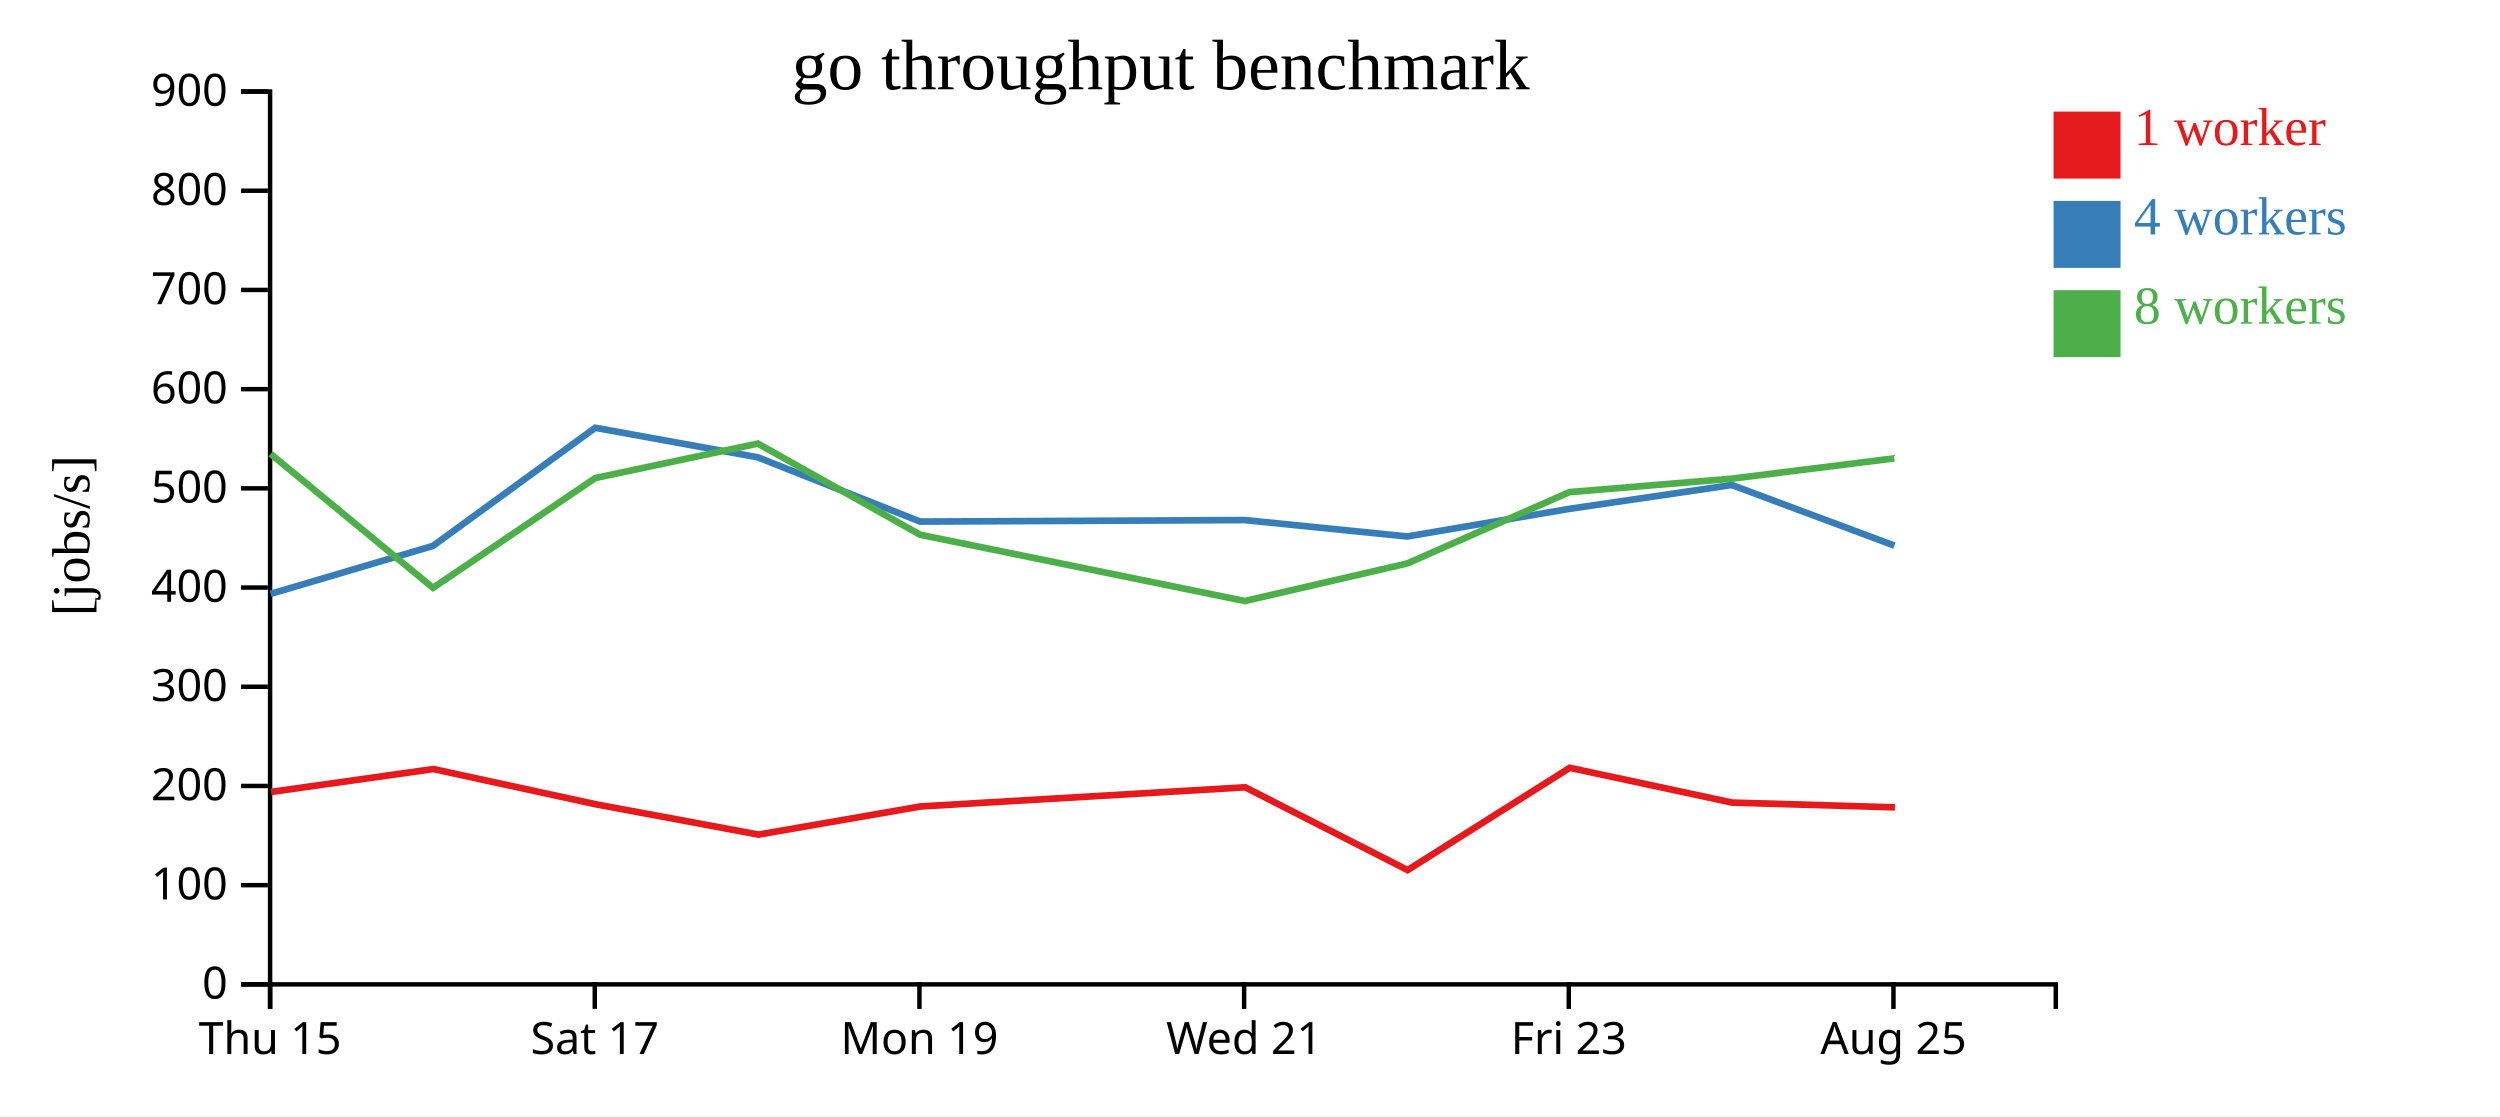
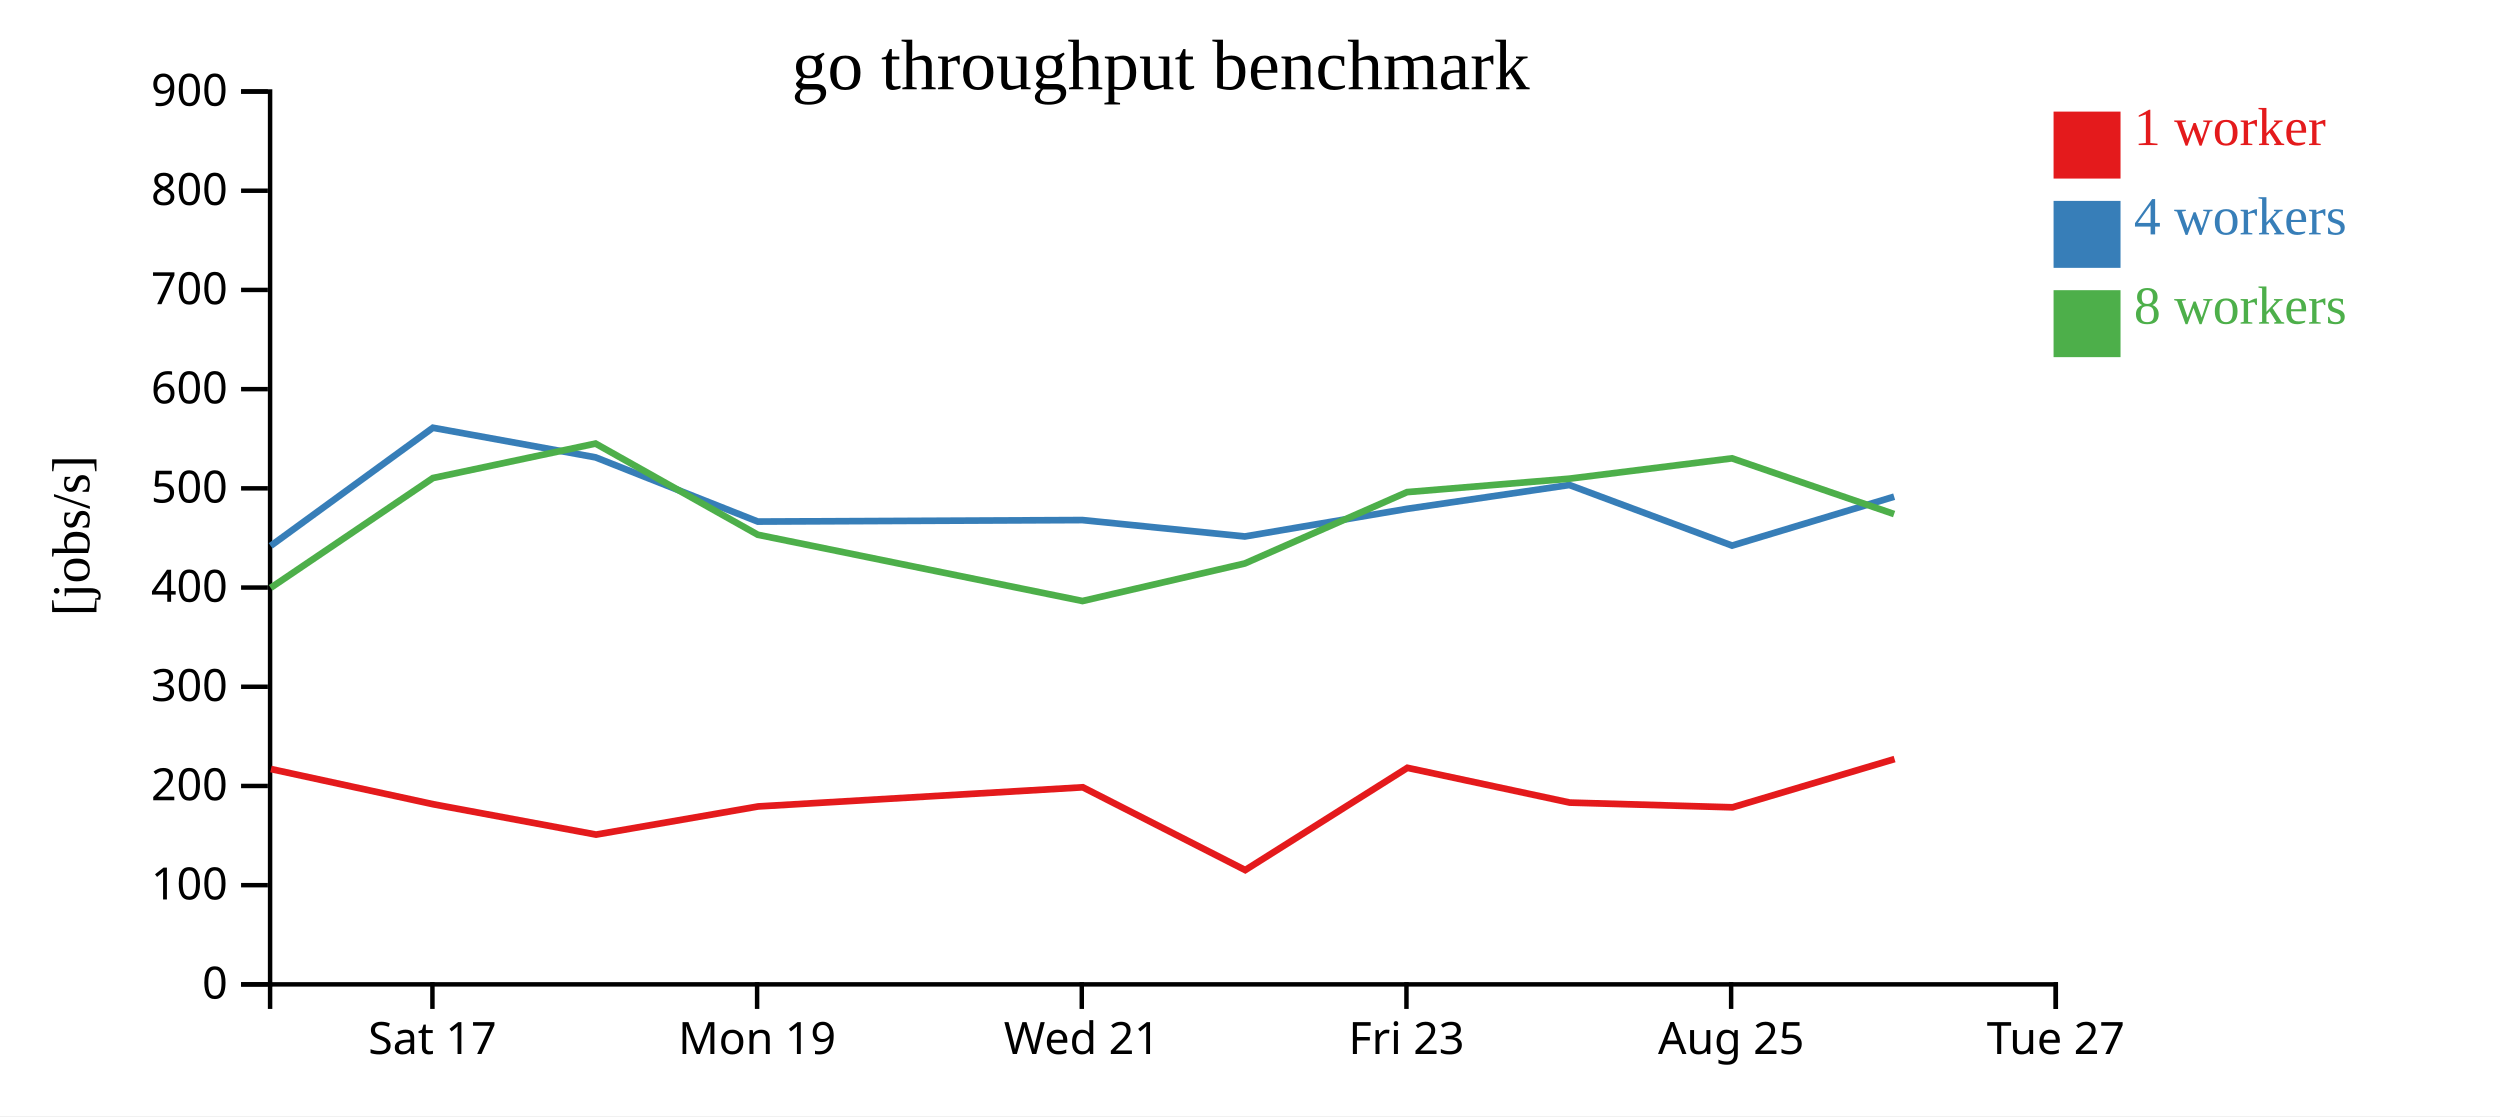
<svg xmlns="http://www.w3.org/2000/svg" width="560" height="250">
  <rect width="100%" height="100%" fill="white" />
  <g transform="translate(60,20)">
    <g transform="translate(0,200)" fill="none" font-size="10" font-family="sans-serif" text-anchor="middle">
      <path class="domain" stroke="currentColor" d="M0.5,6V0.5H400.5V6" />
-       <g class="tick" opacity="1" transform="translate(0.5,0)">
-         <line stroke="currentColor" y2="6" />
-         <text fill="currentColor" y="9" dy="0.71em">Thu 15</text>
-       </g>
-       <g class="tick" opacity="1" transform="translate(73.22727,0)">
+       <g class="tick" opacity="1" transform="translate(36.86364,0)">
        <line stroke="currentColor" y2="6" />
        <text fill="currentColor" y="9" dy="0.71em">Sat 17</text>
      </g>
-       <g class="tick" opacity="1" transform="translate(145.9545,0)">
+       <g class="tick" opacity="1" transform="translate(109.5909,0)">
        <line stroke="currentColor" y2="6" />
        <text fill="currentColor" y="9" dy="0.71em">Mon 19</text>
      </g>
-       <g class="tick" opacity="1" transform="translate(218.6818,0)">
+       <g class="tick" opacity="1" transform="translate(182.3182,0)">
        <line stroke="currentColor" y2="6" />
        <text fill="currentColor" y="9" dy="0.71em">Wed 21</text>
      </g>
-       <g class="tick" opacity="1" transform="translate(291.4091,0)">
+       <g class="tick" opacity="1" transform="translate(255.0455,0)">
        <line stroke="currentColor" y2="6" />
        <text fill="currentColor" y="9" dy="0.71em">Fri 23</text>
      </g>
-       <g class="tick" opacity="1" transform="translate(364.1364,0)">
+       <g class="tick" opacity="1" transform="translate(327.7727,0)">
        <line stroke="currentColor" y2="6" />
        <text fill="currentColor" y="9" dy="0.71em">Aug 25</text>
+       </g>
+       <g class="tick" opacity="1" transform="translate(400.5,0)">
+         <line stroke="currentColor" y2="6" />
+         <text fill="currentColor" y="9" dy="0.71em">Tue 27</text>
      </g>
    </g>
    <g fill="none" font-size="10" font-family="sans-serif" text-anchor="end">
      <path class="domain" stroke="currentColor" d="M-6,200.5H0.5V0.5H-6" />
      <g class="tick" opacity="1" transform="translate(0,200.5)">
        <line stroke="currentColor" x2="-6" />
        <text fill="currentColor" x="-9" dy="0.32em">0</text>
      </g>
      <g class="tick" opacity="1" transform="translate(0,178.2778)">
        <line stroke="currentColor" x2="-6" />
        <text fill="currentColor" x="-9" dy="0.32em">100</text>
      </g>
      <g class="tick" opacity="1" transform="translate(0,156.0556)">
        <line stroke="currentColor" x2="-6" />
        <text fill="currentColor" x="-9" dy="0.32em">200</text>
      </g>
      <g class="tick" opacity="1" transform="translate(0,133.8333)">
        <line stroke="currentColor" x2="-6" />
        <text fill="currentColor" x="-9" dy="0.32em">300</text>
      </g>
      <g class="tick" opacity="1" transform="translate(0,111.6111)">
        <line stroke="currentColor" x2="-6" />
        <text fill="currentColor" x="-9" dy="0.32em">400</text>
      </g>
      <g class="tick" opacity="1" transform="translate(0,89.38889)">
        <line stroke="currentColor" x2="-6" />
        <text fill="currentColor" x="-9" dy="0.32em">500</text>
      </g>
      <g class="tick" opacity="1" transform="translate(0,67.16667)">
        <line stroke="currentColor" x2="-6" />
        <text fill="currentColor" x="-9" dy="0.32em">600</text>
      </g>
      <g class="tick" opacity="1" transform="translate(0,44.94444)">
        <line stroke="currentColor" x2="-6" />
        <text fill="currentColor" x="-9" dy="0.32em">700</text>
      </g>
      <g class="tick" opacity="1" transform="translate(0,22.72222)">
        <line stroke="currentColor" x2="-6" />
        <text fill="currentColor" x="-9" dy="0.32em">800</text>
      </g>
      <g class="tick" opacity="1" transform="translate(0,0.5)">
        <line stroke="currentColor" x2="-6" />
        <text fill="currentColor" x="-9" dy="0.32em">900</text>
      </g>
    </g>
    <text text-anchor="middle" style="font-size: 12px" transform="rotate(-90)" y="-40" x="-100">[jobs/s]</text>
    <text text-anchor="middle" style="font-size: 16px" y="0" x="200">go throughput benchmark</text>
-     <path class="line" fill="none" stroke="#e41a1c" stroke-width="1.5" d="M0.707,157.392L37.063,152.267L73.431,160.157L109.88,166.951L146.208,160.644L218.913,156.354L255.294,174.897L291.62,151.993L327.991,159.779L364.454,160.842" />
-     <path class="line" fill="none" stroke="#377eb8" stroke-width="1.5" d="M0.615,113.025L36.99,102.277L73.334,75.819L109.773,82.453L146.114,96.833L218.82,96.496L255.193,100.17L291.554,93.978L327.899,88.638L364.345,102.212" />
-     <path class="line" fill="none" stroke="#4daf4a" stroke-width="1.5" d="M0.614,81.671L36.994,111.676L73.337,87.082L109.761,79.358L146.111,99.787L218.835,114.628L255.2,106.216L291.542,90.234L327.891,87.225L364.322,82.67" />
+     <path class="line" fill="none" stroke="#e41a1c" stroke-width="1.5" d="M0.699,152.267L37.068,160.157L73.516,166.951L109.844,160.644L182.549,156.354L218.931,174.897L255.256,151.993L291.627,159.779L328.09,160.842L364.385,150.029" />
+     <path class="line" fill="none" stroke="#377eb8" stroke-width="1.5" d="M0.627,102.277L36.971,75.819L73.409,82.453L109.75,96.833L182.456,96.496L218.829,100.17L255.19,93.978L291.536,88.638L327.981,102.212L364.293,91.254" />
+     <path class="line" fill="none" stroke="#4daf4a" stroke-width="1.5" d="M0.63,111.676L36.973,87.082L73.398,79.358L109.748,99.787L182.472,114.628L218.837,106.216L255.178,90.234L291.528,87.225L327.958,82.67L364.281,95.153" />
    <rect class="dot" x="400" y="5" width="15" height="15" style="fill: #e41a1c;" />
    <rect class="dot" x="400" y="25" width="15" height="15" style="fill: #377eb8;" />
    <rect class="dot" x="400" y="45" width="15" height="15" style="fill: #4daf4a;" />
    <text class="label" x="418" y="12.5" style="fill: #e41a1c; alignment-baseline: middle;" text-anchor="left">1 worker</text>
    <text class="label" x="418" y="32.5" style="fill: #377eb8; alignment-baseline: middle;" text-anchor="left">4 workers</text>
    <text class="label" x="418" y="52.5" style="fill: #4daf4a; alignment-baseline: middle;" text-anchor="left">8 workers</text>
  </g>
</svg>
